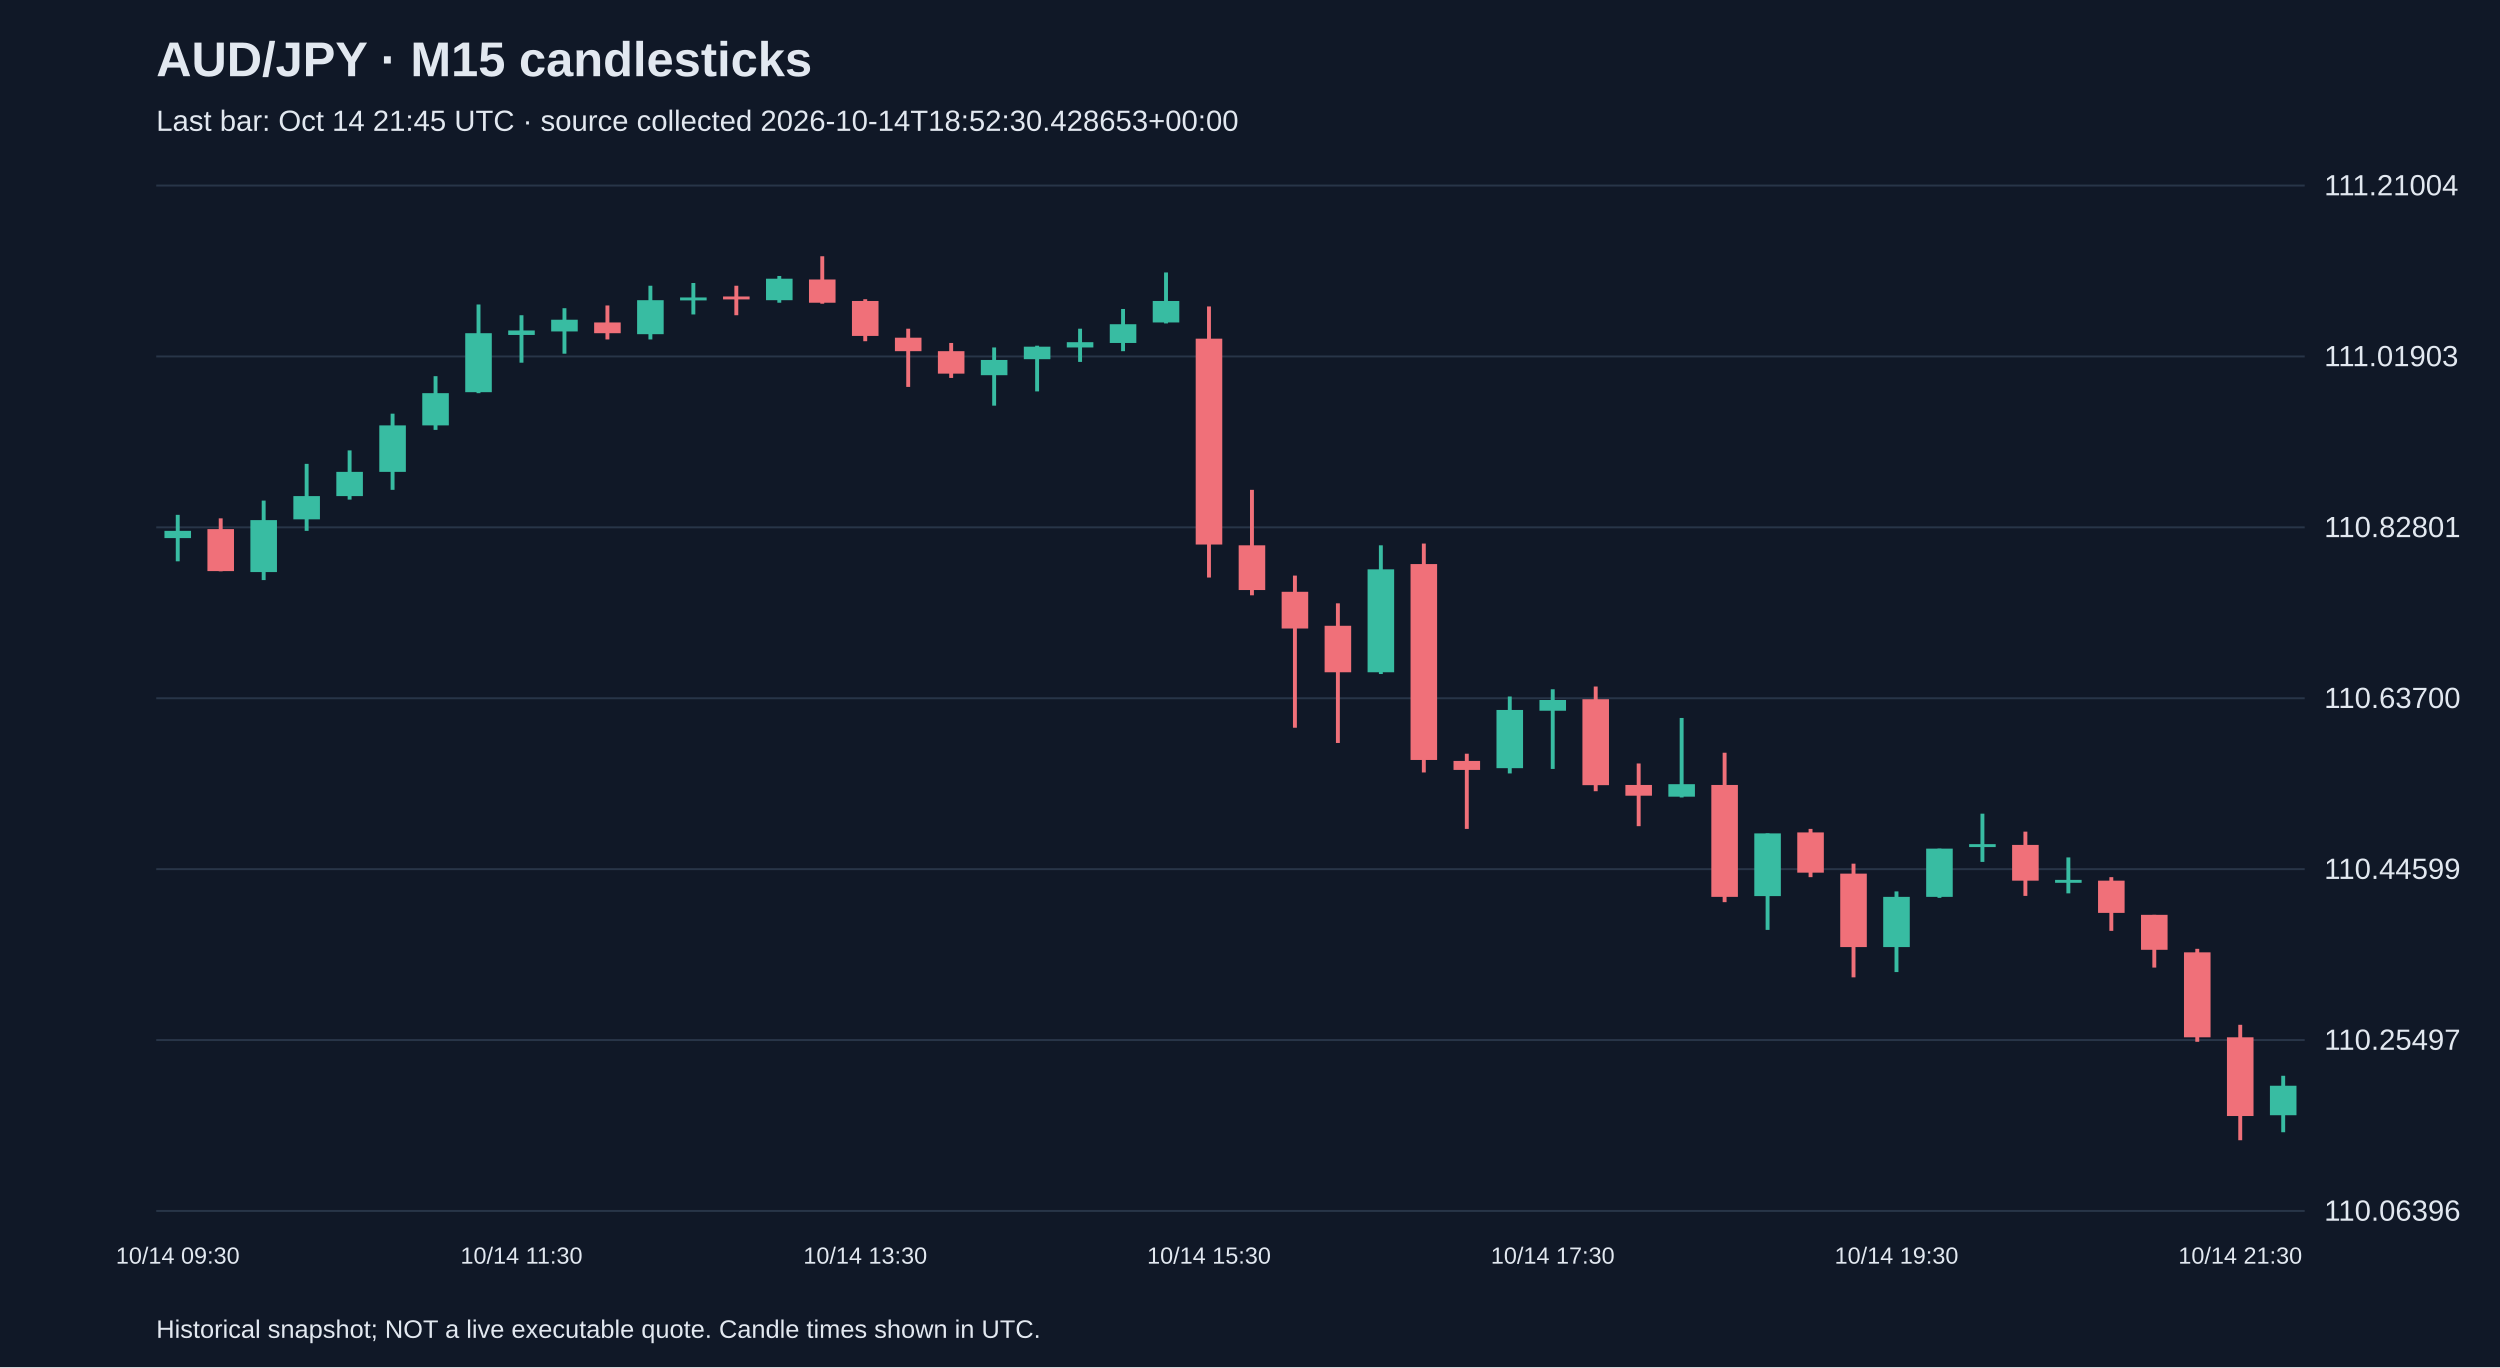
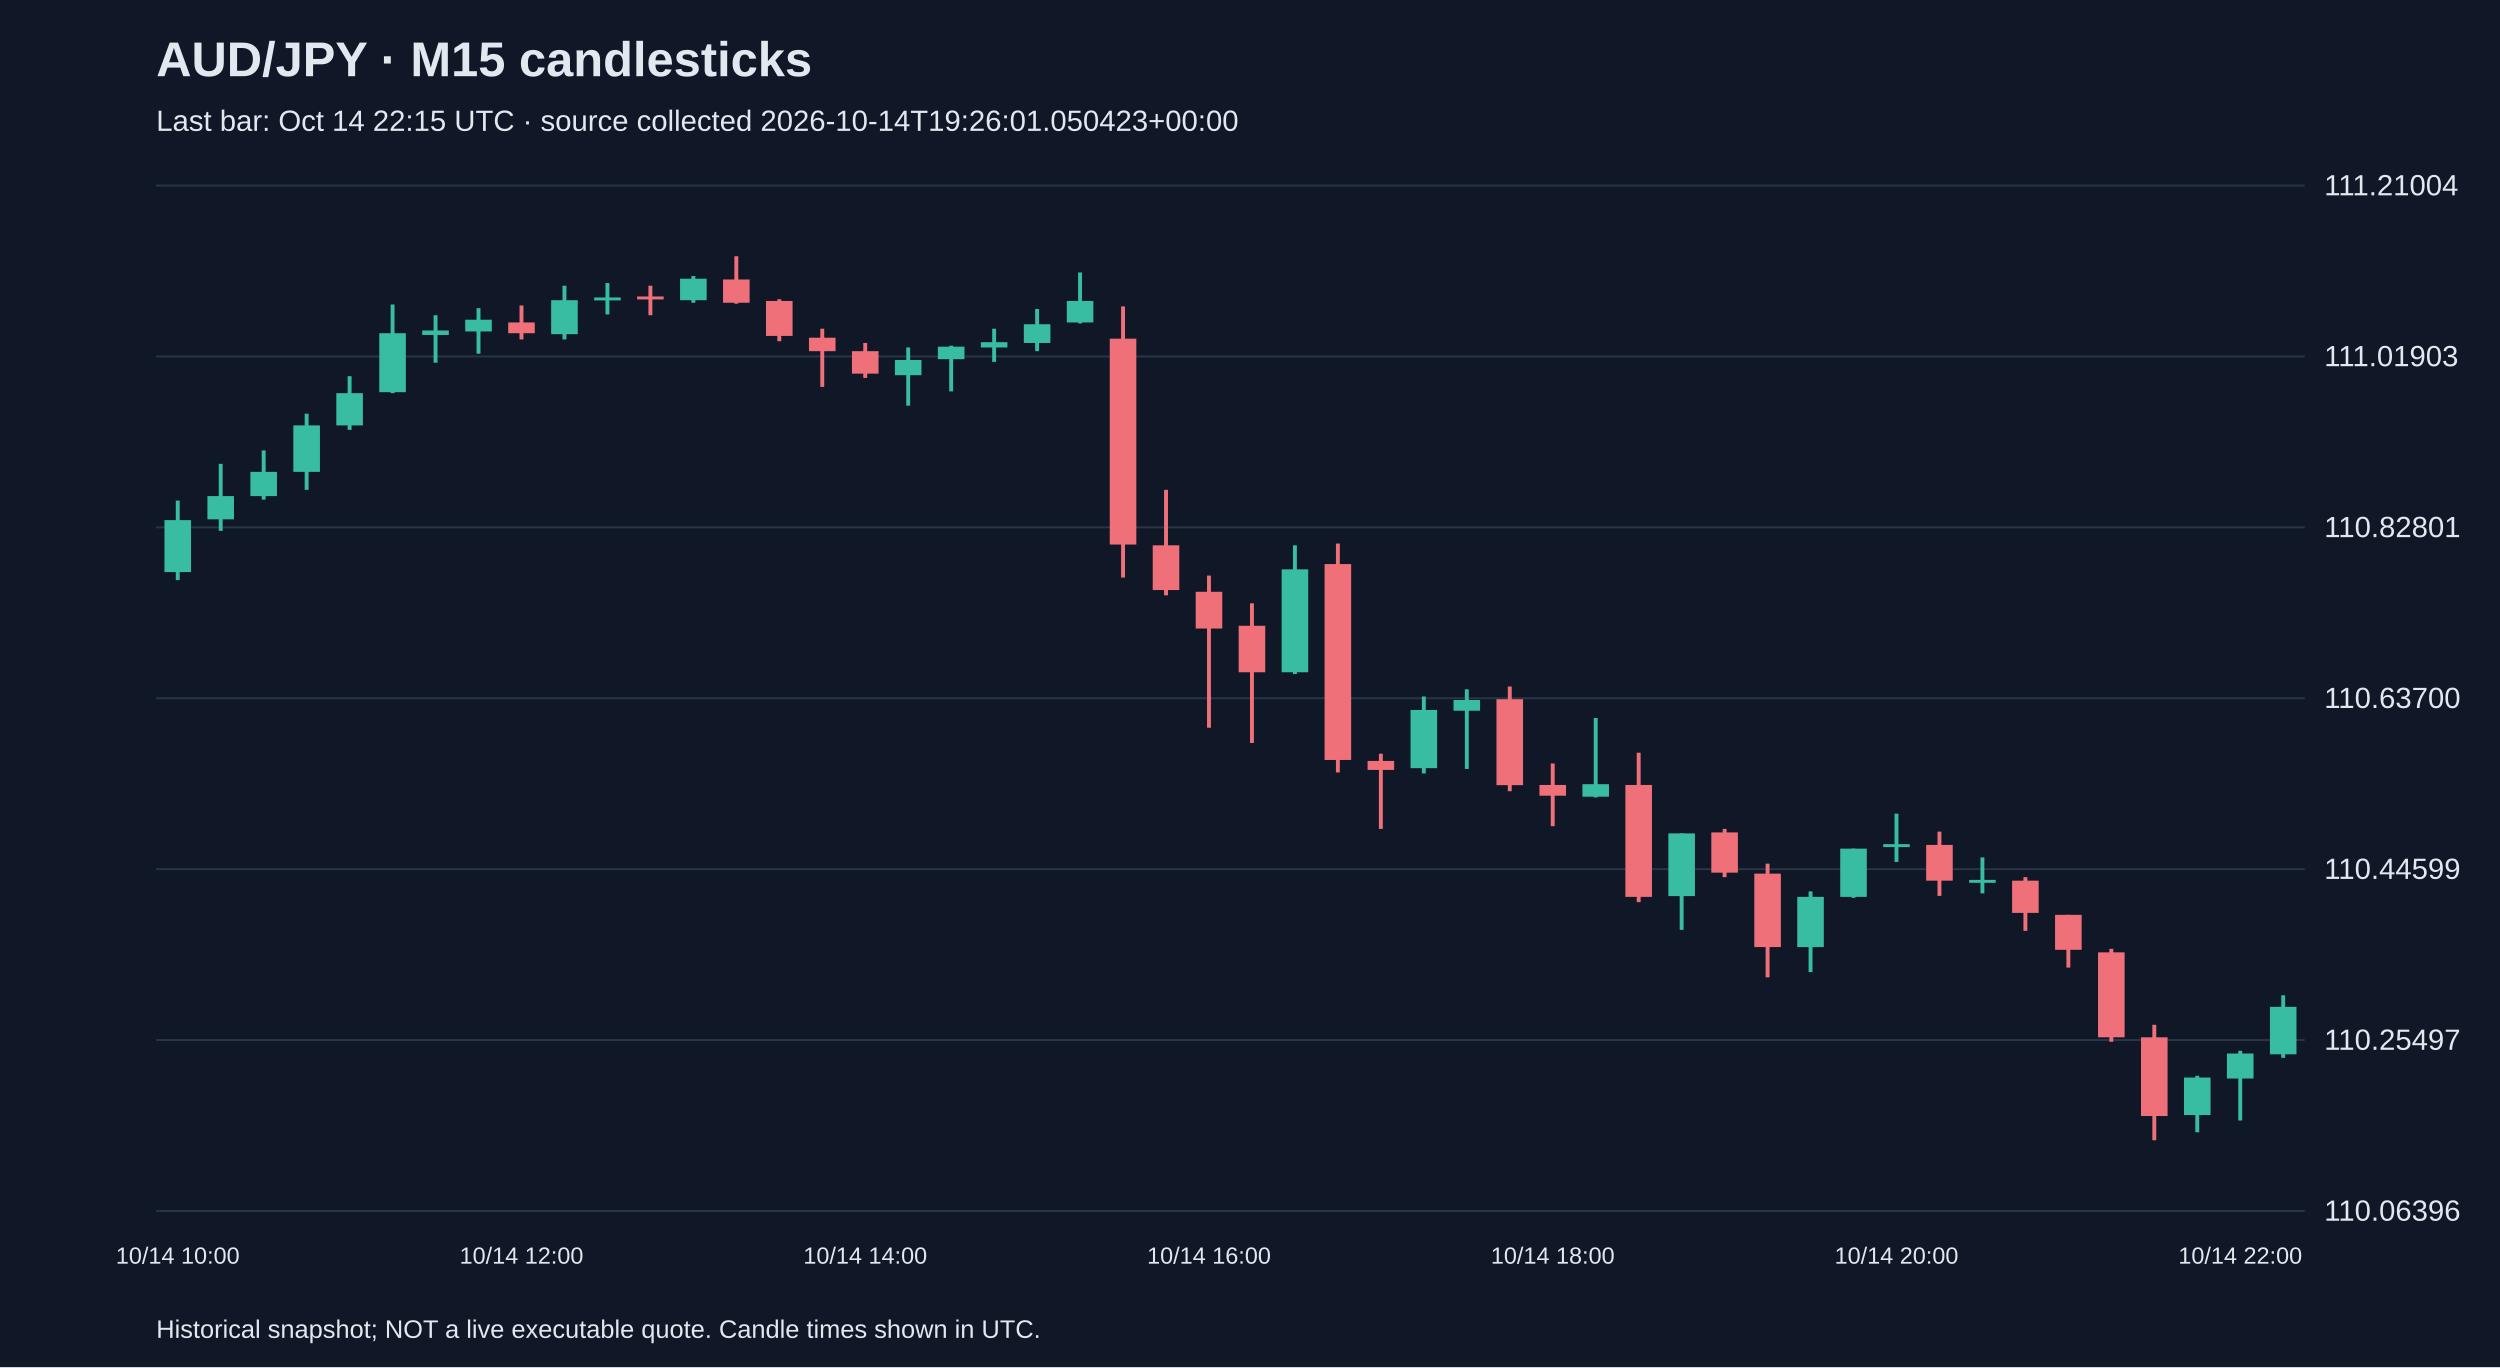
<svg xmlns="http://www.w3.org/2000/svg" viewBox="0 0 1280 700">
  <rect width="100%" height="100%" fill="#101827" />
  <style>text{font-family:Arial,sans-serif;fill:#e2e8f0}</style>
  <text x="80" y="39" font-size="25" font-weight="bold">AUD/JPY · M15 candlesticks</text>
-   <text x="80" y="67" font-size="15" fill="#a6b1c5">Last bar: Oct 14 21:45 UTC · source collected 2026-10-14T18:52:30.428653+00:00</text>
+   <text x="80" y="67" font-size="15" fill="#a6b1c5">Last bar: Oct 14 22:15 UTC · source collected 2026-10-14T19:26:01.050423+00:00</text>
  <line x1="80" y1="620.0" x2="1180" y2="620.0" stroke="#283548" />
  <text x="1190" y="625.0" font-size="15">110.06396</text>
  <line x1="80" y1="532.5" x2="1180" y2="532.5" stroke="#283548" />
  <text x="1190" y="537.5" font-size="15">110.25497</text>
  <line x1="80" y1="445.0" x2="1180" y2="445.0" stroke="#283548" />
  <text x="1190" y="450.0" font-size="15">110.44599</text>
  <line x1="80" y1="357.5" x2="1180" y2="357.5" stroke="#283548" />
  <text x="1190" y="362.5" font-size="15">110.63700</text>
  <line x1="80" y1="270.0" x2="1180" y2="270.0" stroke="#283548" />
  <text x="1190" y="275.0" font-size="15">110.82801</text>
  <line x1="80" y1="182.5" x2="1180" y2="182.5" stroke="#283548" />
  <text x="1190" y="187.5" font-size="15">111.01903</text>
  <line x1="80" y1="95.0" x2="1180" y2="95.0" stroke="#283548" />
  <text x="1190" y="100.0" font-size="15">111.21004</text>
-   <line x1="91.0" y1="263.6" x2="91.0" y2="287.4" stroke="#38bca2" stroke-width="2" />
-   <rect x="84.2" y="271.8" width="13.6" height="3.7" fill="#38bca2" />
-   <text x="91.0" y="647" text-anchor="middle" font-size="12">10/14 09:30</text>
-   <line x1="113.0" y1="265.4" x2="113.0" y2="292.5" stroke="#f07079" stroke-width="2" />
-   <rect x="106.2" y="270.9" width="13.6" height="21.5" fill="#f07079" />
-   <line x1="135.0" y1="256.3" x2="135.0" y2="297.0" stroke="#38bca2" stroke-width="2" />
-   <rect x="128.2" y="266.3" width="13.6" height="26.6" fill="#38bca2" />
-   <line x1="157.0" y1="237.5" x2="157.0" y2="271.8" stroke="#38bca2" stroke-width="2" />
-   <rect x="150.2" y="254.0" width="13.6" height="11.9" fill="#38bca2" />
-   <line x1="179.0" y1="230.6" x2="179.0" y2="255.8" stroke="#38bca2" stroke-width="2" />
-   <rect x="172.2" y="241.6" width="13.6" height="12.4" fill="#38bca2" />
-   <line x1="201.0" y1="211.8" x2="201.0" y2="250.8" stroke="#38bca2" stroke-width="2" />
-   <rect x="194.2" y="217.8" width="13.6" height="23.8" fill="#38bca2" />
-   <line x1="223.0" y1="192.6" x2="223.0" y2="220.1" stroke="#38bca2" stroke-width="2" />
-   <rect x="216.2" y="201.3" width="13.6" height="16.5" fill="#38bca2" />
-   <line x1="245.0" y1="155.9" x2="245.0" y2="201.3" stroke="#38bca2" stroke-width="2" />
-   <rect x="238.2" y="170.6" width="13.6" height="30.2" fill="#38bca2" />
-   <line x1="267.0" y1="161.4" x2="267.0" y2="185.7" stroke="#38bca2" stroke-width="2" />
-   <rect x="260.2" y="169.2" width="13.6" height="2.3" fill="#38bca2" />
-   <text x="267.0" y="647" text-anchor="middle" font-size="12">10/14 11:30</text>
-   <line x1="289.0" y1="157.8" x2="289.0" y2="181.1" stroke="#38bca2" stroke-width="2" />
-   <rect x="282.2" y="163.7" width="13.6" height="6.0" fill="#38bca2" />
-   <line x1="311.0" y1="156.4" x2="311.0" y2="173.8" stroke="#f07079" stroke-width="2" />
-   <rect x="304.2" y="165.1" width="13.6" height="5.5" fill="#f07079" />
-   <line x1="333.0" y1="146.3" x2="333.0" y2="173.8" stroke="#38bca2" stroke-width="2" />
-   <rect x="326.2" y="153.7" width="13.6" height="17.4" fill="#38bca2" />
-   <line x1="355.0" y1="144.9" x2="355.0" y2="161.0" stroke="#38bca2" stroke-width="2" />
-   <rect x="348.2" y="152.3" width="13.6" height="1.5" fill="#38bca2" />
-   <line x1="377.0" y1="146.3" x2="377.0" y2="161.4" stroke="#f07079" stroke-width="2" />
-   <rect x="370.2" y="151.8" width="13.6" height="1.5" fill="#f07079" />
-   <line x1="399.0" y1="141.3" x2="399.0" y2="155.0" stroke="#38bca2" stroke-width="2" />
-   <rect x="392.2" y="142.7" width="13.6" height="11.0" fill="#38bca2" />
-   <line x1="421.0" y1="131.2" x2="421.0" y2="155.5" stroke="#f07079" stroke-width="2" />
-   <rect x="414.2" y="143.1" width="13.6" height="11.9" fill="#f07079" />
-   <line x1="443.0" y1="153.2" x2="443.0" y2="174.7" stroke="#f07079" stroke-width="2" />
-   <rect x="436.2" y="154.1" width="13.6" height="17.9" fill="#f07079" />
-   <text x="443.0" y="647" text-anchor="middle" font-size="12">10/14 13:30</text>
-   <line x1="465.0" y1="168.3" x2="465.0" y2="198.1" stroke="#f07079" stroke-width="2" />
-   <rect x="458.2" y="172.9" width="13.6" height="6.9" fill="#f07079" />
-   <line x1="487.0" y1="175.6" x2="487.0" y2="193.5" stroke="#f07079" stroke-width="2" />
-   <rect x="480.2" y="179.8" width="13.6" height="11.5" fill="#f07079" />
-   <line x1="509.0" y1="177.9" x2="509.0" y2="207.7" stroke="#38bca2" stroke-width="2" />
-   <rect x="502.2" y="184.3" width="13.6" height="7.8" fill="#38bca2" />
-   <line x1="531.0" y1="177.0" x2="531.0" y2="200.4" stroke="#38bca2" stroke-width="2" />
-   <rect x="524.2" y="177.5" width="13.6" height="6.4" fill="#38bca2" />
-   <line x1="553.0" y1="168.3" x2="553.0" y2="185.3" stroke="#38bca2" stroke-width="2" />
-   <rect x="546.2" y="175.2" width="13.6" height="2.7" fill="#38bca2" />
-   <line x1="575.0" y1="158.2" x2="575.0" y2="179.8" stroke="#38bca2" stroke-width="2" />
-   <rect x="568.2" y="166.0" width="13.6" height="9.6" fill="#38bca2" />
-   <line x1="597.0" y1="139.5" x2="597.0" y2="165.6" stroke="#38bca2" stroke-width="2" />
-   <rect x="590.2" y="154.1" width="13.6" height="11.0" fill="#38bca2" />
-   <line x1="619.0" y1="156.9" x2="619.0" y2="295.7" stroke="#f07079" stroke-width="2" />
-   <rect x="612.2" y="173.4" width="13.6" height="105.4" fill="#f07079" />
-   <text x="619.0" y="647" text-anchor="middle" font-size="12">10/14 15:30</text>
-   <line x1="641.0" y1="250.8" x2="641.0" y2="304.8" stroke="#f07079" stroke-width="2" />
-   <rect x="634.2" y="279.2" width="13.6" height="22.9" fill="#f07079" />
-   <line x1="663.0" y1="294.7" x2="663.0" y2="372.6" stroke="#f07079" stroke-width="2" />
-   <rect x="656.2" y="303.0" width="13.6" height="18.8" fill="#f07079" />
-   <line x1="685.0" y1="308.9" x2="685.0" y2="380.4" stroke="#f07079" stroke-width="2" />
-   <rect x="678.2" y="320.4" width="13.6" height="23.8" fill="#f07079" />
-   <line x1="707.0" y1="279.2" x2="707.0" y2="345.1" stroke="#38bca2" stroke-width="2" />
-   <rect x="700.2" y="291.5" width="13.6" height="52.7" fill="#38bca2" />
-   <line x1="729.0" y1="278.3" x2="729.0" y2="395.5" stroke="#f07079" stroke-width="2" />
-   <rect x="722.2" y="288.8" width="13.6" height="100.3" fill="#f07079" />
-   <line x1="751.0" y1="385.9" x2="751.0" y2="424.4" stroke="#f07079" stroke-width="2" />
-   <rect x="744.2" y="389.6" width="13.6" height="4.6" fill="#f07079" />
-   <line x1="773.0" y1="356.6" x2="773.0" y2="396.0" stroke="#38bca2" stroke-width="2" />
-   <rect x="766.2" y="363.5" width="13.6" height="29.8" fill="#38bca2" />
-   <line x1="795.0" y1="352.9" x2="795.0" y2="393.7" stroke="#38bca2" stroke-width="2" />
-   <rect x="788.2" y="358.4" width="13.6" height="5.5" fill="#38bca2" />
-   <text x="795.0" y="647" text-anchor="middle" font-size="12">10/14 17:30</text>
-   <line x1="817.0" y1="351.5" x2="817.0" y2="405.1" stroke="#f07079" stroke-width="2" />
-   <rect x="810.2" y="358.0" width="13.6" height="44.0" fill="#f07079" />
-   <line x1="839.0" y1="390.9" x2="839.0" y2="423.0" stroke="#f07079" stroke-width="2" />
-   <rect x="832.2" y="401.9" width="13.6" height="5.5" fill="#f07079" />
-   <line x1="861.0" y1="367.6" x2="861.0" y2="408.3" stroke="#38bca2" stroke-width="2" />
-   <rect x="854.2" y="401.5" width="13.6" height="6.4" fill="#38bca2" />
-   <line x1="883.0" y1="385.4" x2="883.0" y2="461.9" stroke="#f07079" stroke-width="2" />
-   <rect x="876.2" y="401.9" width="13.6" height="57.3" fill="#f07079" />
-   <line x1="905.0" y1="426.7" x2="905.0" y2="476.1" stroke="#38bca2" stroke-width="2" />
-   <rect x="898.2" y="426.7" width="13.6" height="32.1" fill="#38bca2" />
-   <line x1="927.0" y1="424.4" x2="927.0" y2="449.1" stroke="#f07079" stroke-width="2" />
-   <rect x="920.2" y="426.2" width="13.6" height="20.6" fill="#f07079" />
-   <line x1="949.0" y1="442.2" x2="949.0" y2="500.4" stroke="#f07079" stroke-width="2" />
-   <rect x="942.2" y="447.3" width="13.6" height="37.6" fill="#f07079" />
-   <line x1="971.0" y1="456.4" x2="971.0" y2="497.7" stroke="#38bca2" stroke-width="2" />
-   <rect x="964.2" y="459.2" width="13.6" height="25.7" fill="#38bca2" />
-   <text x="971.0" y="647" text-anchor="middle" font-size="12">10/14 19:30</text>
-   <line x1="993.0" y1="434.5" x2="993.0" y2="459.7" stroke="#38bca2" stroke-width="2" />
-   <rect x="986.2" y="434.5" width="13.6" height="24.7" fill="#38bca2" />
-   <line x1="1015.0" y1="416.6" x2="1015.0" y2="441.3" stroke="#38bca2" stroke-width="2" />
-   <rect x="1008.2" y="432.2" width="13.6" height="1.5" fill="#38bca2" />
-   <line x1="1037.0" y1="425.8" x2="1037.0" y2="458.7" stroke="#f07079" stroke-width="2" />
-   <rect x="1030.2" y="432.6" width="13.6" height="18.3" fill="#f07079" />
-   <line x1="1059.0" y1="439.0" x2="1059.0" y2="457.4" stroke="#38bca2" stroke-width="2" />
-   <rect x="1052.2" y="450.5" width="13.6" height="1.5" fill="#38bca2" />
-   <line x1="1081.0" y1="449.1" x2="1081.0" y2="476.6" stroke="#f07079" stroke-width="2" />
-   <rect x="1074.2" y="450.9" width="13.6" height="16.5" fill="#f07079" />
-   <line x1="1103.0" y1="468.4" x2="1103.0" y2="495.4" stroke="#f07079" stroke-width="2" />
-   <rect x="1096.2" y="468.4" width="13.6" height="17.9" fill="#f07079" />
-   <line x1="1125.0" y1="485.8" x2="1125.0" y2="533.4" stroke="#f07079" stroke-width="2" />
-   <rect x="1118.2" y="487.6" width="13.6" height="43.5" fill="#f07079" />
-   <line x1="1147.0" y1="524.7" x2="1147.0" y2="583.8" stroke="#f07079" stroke-width="2" />
-   <rect x="1140.2" y="531.1" width="13.6" height="40.3" fill="#f07079" />
-   <text x="1147.0" y="647" text-anchor="middle" font-size="12">10/14 21:30</text>
-   <line x1="1169.0" y1="550.8" x2="1169.0" y2="579.7" stroke="#38bca2" stroke-width="2" />
-   <rect x="1162.2" y="555.9" width="13.6" height="15.1" fill="#38bca2" />
+   <line x1="91.0" y1="256.3" x2="91.0" y2="297.0" stroke="#38bca2" stroke-width="2" />
+   <rect x="84.2" y="266.3" width="13.6" height="26.6" fill="#38bca2" />
+   <text x="91.0" y="647" text-anchor="middle" font-size="12">10/14 10:00</text>
+   <line x1="113.0" y1="237.5" x2="113.0" y2="271.8" stroke="#38bca2" stroke-width="2" />
+   <rect x="106.2" y="254.0" width="13.6" height="11.9" fill="#38bca2" />
+   <line x1="135.0" y1="230.6" x2="135.0" y2="255.8" stroke="#38bca2" stroke-width="2" />
+   <rect x="128.2" y="241.6" width="13.6" height="12.4" fill="#38bca2" />
+   <line x1="157.0" y1="211.8" x2="157.0" y2="250.8" stroke="#38bca2" stroke-width="2" />
+   <rect x="150.2" y="217.8" width="13.6" height="23.8" fill="#38bca2" />
+   <line x1="179.0" y1="192.6" x2="179.0" y2="220.1" stroke="#38bca2" stroke-width="2" />
+   <rect x="172.2" y="201.3" width="13.6" height="16.5" fill="#38bca2" />
+   <line x1="201.0" y1="155.9" x2="201.0" y2="201.3" stroke="#38bca2" stroke-width="2" />
+   <rect x="194.2" y="170.6" width="13.6" height="30.2" fill="#38bca2" />
+   <line x1="223.0" y1="161.4" x2="223.0" y2="185.7" stroke="#38bca2" stroke-width="2" />
+   <rect x="216.2" y="169.2" width="13.6" height="2.3" fill="#38bca2" />
+   <line x1="245.0" y1="157.8" x2="245.0" y2="181.1" stroke="#38bca2" stroke-width="2" />
+   <rect x="238.2" y="163.7" width="13.6" height="6.0" fill="#38bca2" />
+   <line x1="267.0" y1="156.4" x2="267.0" y2="173.8" stroke="#f07079" stroke-width="2" />
+   <rect x="260.2" y="165.1" width="13.6" height="5.5" fill="#f07079" />
+   <text x="267.0" y="647" text-anchor="middle" font-size="12">10/14 12:00</text>
+   <line x1="289.0" y1="146.3" x2="289.0" y2="173.8" stroke="#38bca2" stroke-width="2" />
+   <rect x="282.2" y="153.7" width="13.6" height="17.4" fill="#38bca2" />
+   <line x1="311.0" y1="144.9" x2="311.0" y2="161.0" stroke="#38bca2" stroke-width="2" />
+   <rect x="304.2" y="152.3" width="13.6" height="1.5" fill="#38bca2" />
+   <line x1="333.0" y1="146.3" x2="333.0" y2="161.4" stroke="#f07079" stroke-width="2" />
+   <rect x="326.2" y="151.8" width="13.6" height="1.5" fill="#f07079" />
+   <line x1="355.0" y1="141.3" x2="355.0" y2="155.0" stroke="#38bca2" stroke-width="2" />
+   <rect x="348.2" y="142.7" width="13.6" height="11.0" fill="#38bca2" />
+   <line x1="377.0" y1="131.2" x2="377.0" y2="155.5" stroke="#f07079" stroke-width="2" />
+   <rect x="370.2" y="143.1" width="13.6" height="11.9" fill="#f07079" />
+   <line x1="399.0" y1="153.2" x2="399.0" y2="174.7" stroke="#f07079" stroke-width="2" />
+   <rect x="392.2" y="154.1" width="13.6" height="17.9" fill="#f07079" />
+   <line x1="421.0" y1="168.3" x2="421.0" y2="198.1" stroke="#f07079" stroke-width="2" />
+   <rect x="414.2" y="172.9" width="13.6" height="6.9" fill="#f07079" />
+   <line x1="443.0" y1="175.6" x2="443.0" y2="193.5" stroke="#f07079" stroke-width="2" />
+   <rect x="436.2" y="179.8" width="13.6" height="11.5" fill="#f07079" />
+   <text x="443.0" y="647" text-anchor="middle" font-size="12">10/14 14:00</text>
+   <line x1="465.0" y1="177.9" x2="465.0" y2="207.7" stroke="#38bca2" stroke-width="2" />
+   <rect x="458.2" y="184.3" width="13.6" height="7.8" fill="#38bca2" />
+   <line x1="487.0" y1="177.0" x2="487.0" y2="200.4" stroke="#38bca2" stroke-width="2" />
+   <rect x="480.2" y="177.5" width="13.6" height="6.4" fill="#38bca2" />
+   <line x1="509.0" y1="168.3" x2="509.0" y2="185.3" stroke="#38bca2" stroke-width="2" />
+   <rect x="502.2" y="175.2" width="13.6" height="2.7" fill="#38bca2" />
+   <line x1="531.0" y1="158.2" x2="531.0" y2="179.8" stroke="#38bca2" stroke-width="2" />
+   <rect x="524.2" y="166.0" width="13.6" height="9.6" fill="#38bca2" />
+   <line x1="553.0" y1="139.5" x2="553.0" y2="165.6" stroke="#38bca2" stroke-width="2" />
+   <rect x="546.2" y="154.1" width="13.6" height="11.0" fill="#38bca2" />
+   <line x1="575.0" y1="156.9" x2="575.0" y2="295.7" stroke="#f07079" stroke-width="2" />
+   <rect x="568.2" y="173.4" width="13.6" height="105.4" fill="#f07079" />
+   <line x1="597.0" y1="250.8" x2="597.0" y2="304.8" stroke="#f07079" stroke-width="2" />
+   <rect x="590.2" y="279.2" width="13.6" height="22.9" fill="#f07079" />
+   <line x1="619.0" y1="294.7" x2="619.0" y2="372.6" stroke="#f07079" stroke-width="2" />
+   <rect x="612.2" y="303.0" width="13.6" height="18.8" fill="#f07079" />
+   <text x="619.0" y="647" text-anchor="middle" font-size="12">10/14 16:00</text>
+   <line x1="641.0" y1="308.9" x2="641.0" y2="380.4" stroke="#f07079" stroke-width="2" />
+   <rect x="634.2" y="320.4" width="13.6" height="23.8" fill="#f07079" />
+   <line x1="663.0" y1="279.2" x2="663.0" y2="345.1" stroke="#38bca2" stroke-width="2" />
+   <rect x="656.2" y="291.5" width="13.6" height="52.7" fill="#38bca2" />
+   <line x1="685.0" y1="278.3" x2="685.0" y2="395.5" stroke="#f07079" stroke-width="2" />
+   <rect x="678.2" y="288.8" width="13.6" height="100.3" fill="#f07079" />
+   <line x1="707.0" y1="385.9" x2="707.0" y2="424.4" stroke="#f07079" stroke-width="2" />
+   <rect x="700.2" y="389.6" width="13.6" height="4.6" fill="#f07079" />
+   <line x1="729.0" y1="356.6" x2="729.0" y2="396.0" stroke="#38bca2" stroke-width="2" />
+   <rect x="722.2" y="363.5" width="13.6" height="29.8" fill="#38bca2" />
+   <line x1="751.0" y1="352.9" x2="751.0" y2="393.7" stroke="#38bca2" stroke-width="2" />
+   <rect x="744.2" y="358.4" width="13.6" height="5.5" fill="#38bca2" />
+   <line x1="773.0" y1="351.5" x2="773.0" y2="405.1" stroke="#f07079" stroke-width="2" />
+   <rect x="766.2" y="358.0" width="13.6" height="44.0" fill="#f07079" />
+   <line x1="795.0" y1="390.9" x2="795.0" y2="423.0" stroke="#f07079" stroke-width="2" />
+   <rect x="788.2" y="401.9" width="13.6" height="5.5" fill="#f07079" />
+   <text x="795.0" y="647" text-anchor="middle" font-size="12">10/14 18:00</text>
+   <line x1="817.0" y1="367.6" x2="817.0" y2="408.3" stroke="#38bca2" stroke-width="2" />
+   <rect x="810.2" y="401.5" width="13.6" height="6.4" fill="#38bca2" />
+   <line x1="839.0" y1="385.4" x2="839.0" y2="461.9" stroke="#f07079" stroke-width="2" />
+   <rect x="832.2" y="401.9" width="13.6" height="57.3" fill="#f07079" />
+   <line x1="861.0" y1="426.7" x2="861.0" y2="476.1" stroke="#38bca2" stroke-width="2" />
+   <rect x="854.2" y="426.7" width="13.6" height="32.1" fill="#38bca2" />
+   <line x1="883.0" y1="424.4" x2="883.0" y2="449.1" stroke="#f07079" stroke-width="2" />
+   <rect x="876.2" y="426.2" width="13.6" height="20.6" fill="#f07079" />
+   <line x1="905.0" y1="442.2" x2="905.0" y2="500.4" stroke="#f07079" stroke-width="2" />
+   <rect x="898.2" y="447.3" width="13.6" height="37.6" fill="#f07079" />
+   <line x1="927.0" y1="456.4" x2="927.0" y2="497.7" stroke="#38bca2" stroke-width="2" />
+   <rect x="920.2" y="459.2" width="13.6" height="25.7" fill="#38bca2" />
+   <line x1="949.0" y1="434.5" x2="949.0" y2="459.7" stroke="#38bca2" stroke-width="2" />
+   <rect x="942.2" y="434.5" width="13.6" height="24.7" fill="#38bca2" />
+   <line x1="971.0" y1="416.6" x2="971.0" y2="441.3" stroke="#38bca2" stroke-width="2" />
+   <rect x="964.2" y="432.2" width="13.6" height="1.5" fill="#38bca2" />
+   <text x="971.0" y="647" text-anchor="middle" font-size="12">10/14 20:00</text>
+   <line x1="993.0" y1="425.8" x2="993.0" y2="458.7" stroke="#f07079" stroke-width="2" />
+   <rect x="986.2" y="432.6" width="13.6" height="18.3" fill="#f07079" />
+   <line x1="1015.0" y1="439.0" x2="1015.0" y2="457.4" stroke="#38bca2" stroke-width="2" />
+   <rect x="1008.2" y="450.5" width="13.6" height="1.5" fill="#38bca2" />
+   <line x1="1037.0" y1="449.1" x2="1037.0" y2="476.6" stroke="#f07079" stroke-width="2" />
+   <rect x="1030.2" y="450.9" width="13.6" height="16.5" fill="#f07079" />
+   <line x1="1059.0" y1="468.4" x2="1059.0" y2="495.4" stroke="#f07079" stroke-width="2" />
+   <rect x="1052.2" y="468.4" width="13.6" height="17.9" fill="#f07079" />
+   <line x1="1081.0" y1="485.8" x2="1081.0" y2="533.4" stroke="#f07079" stroke-width="2" />
+   <rect x="1074.2" y="487.6" width="13.6" height="43.5" fill="#f07079" />
+   <line x1="1103.0" y1="524.7" x2="1103.0" y2="583.8" stroke="#f07079" stroke-width="2" />
+   <rect x="1096.2" y="531.1" width="13.6" height="40.3" fill="#f07079" />
+   <line x1="1125.0" y1="550.8" x2="1125.0" y2="579.7" stroke="#38bca2" stroke-width="2" />
+   <rect x="1118.2" y="551.7" width="13.6" height="19.2" fill="#38bca2" />
+   <line x1="1147.0" y1="538.0" x2="1147.0" y2="573.7" stroke="#38bca2" stroke-width="2" />
+   <rect x="1140.2" y="539.4" width="13.6" height="12.8" fill="#38bca2" />
+   <text x="1147.0" y="647" text-anchor="middle" font-size="12">10/14 22:00</text>
+   <line x1="1169.0" y1="509.6" x2="1169.0" y2="541.6" stroke="#38bca2" stroke-width="2" />
+   <rect x="1162.2" y="515.5" width="13.6" height="24.3" fill="#38bca2" />
  <text x="80" y="685" font-size="13">Historical snapshot; NOT a live executable quote. Candle times shown in UTC.</text>
</svg>
